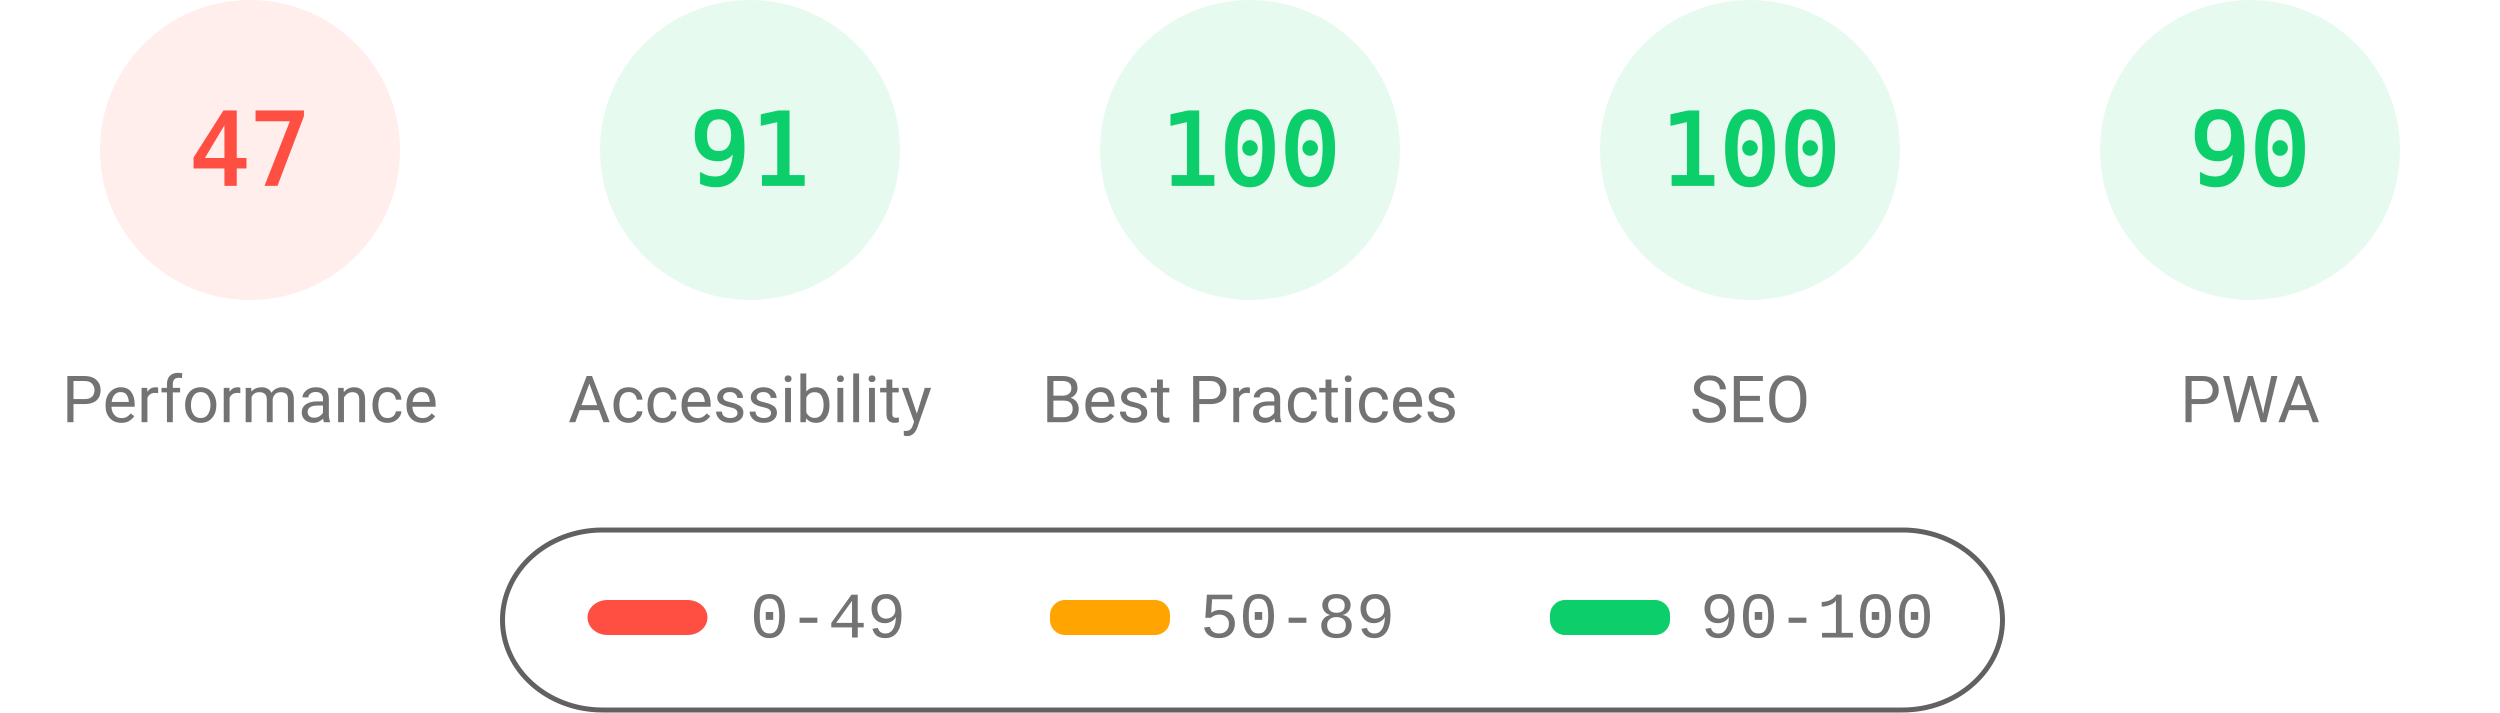
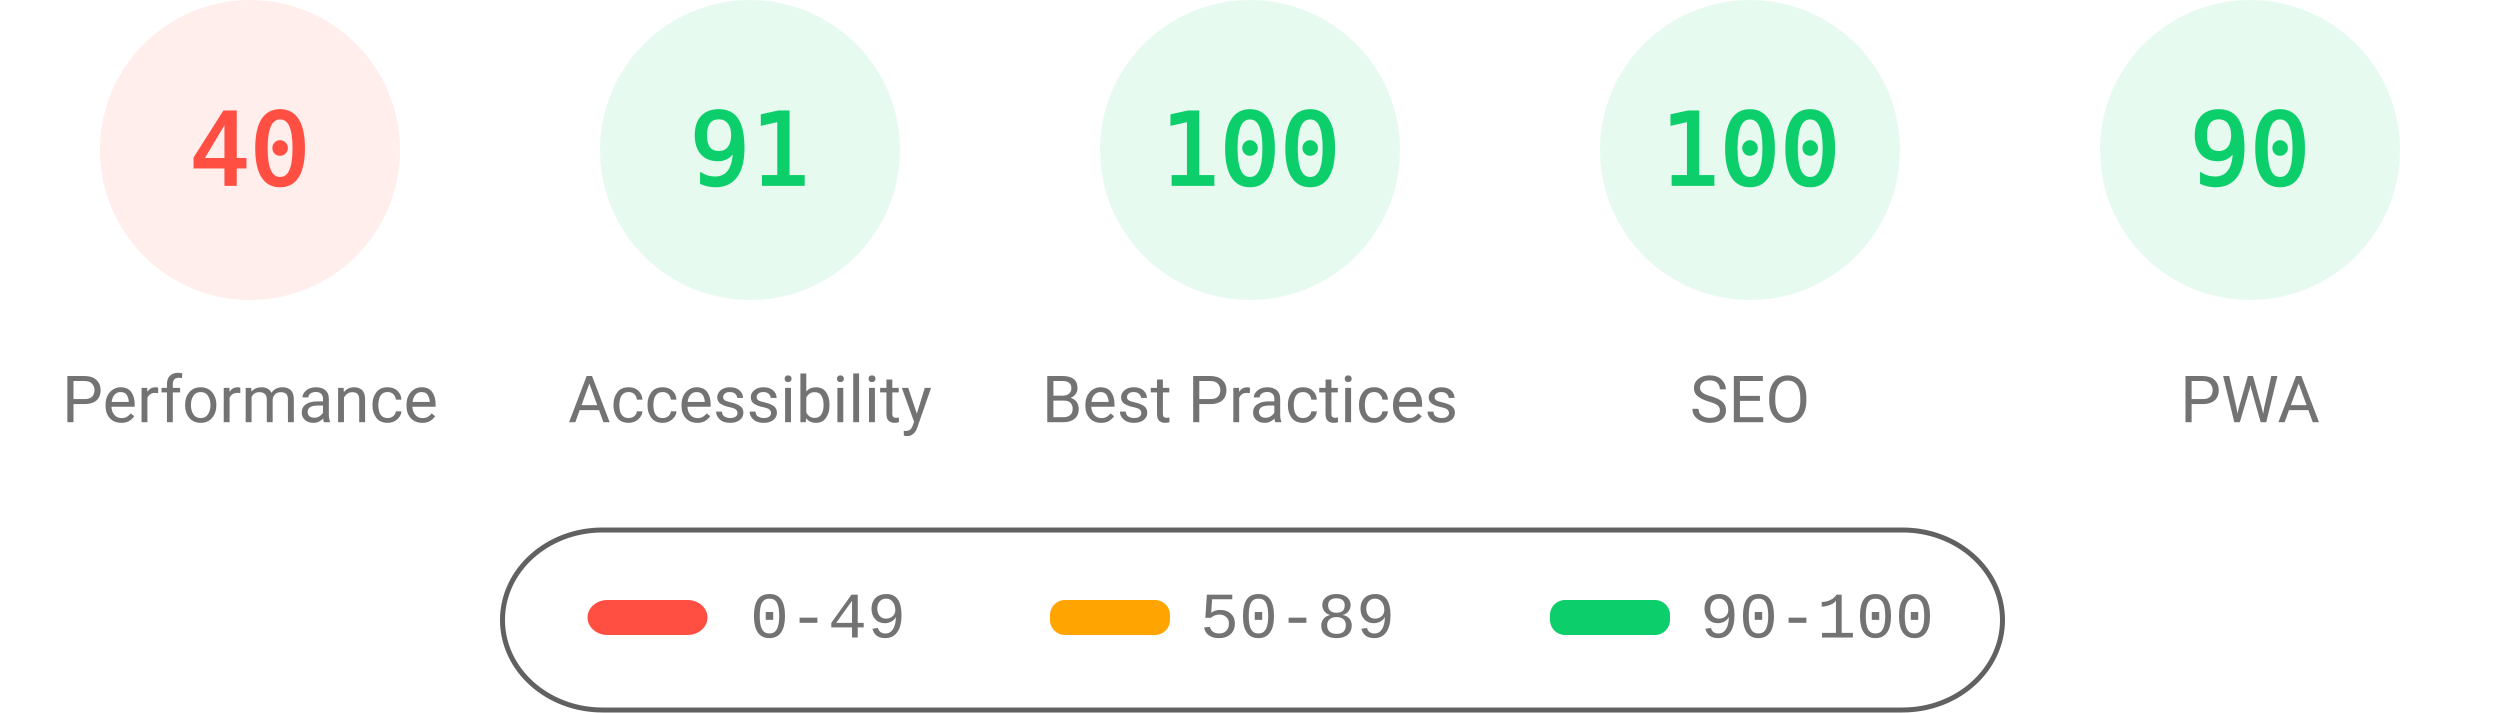
<svg xmlns="http://www.w3.org/2000/svg" fill="none" width="1000" height="285">
  <style>.gauge-base{opacity:.1}.gauge-arc{fill:none;animation-delay:250ms;stroke-linecap:round;transform:rotate(-90deg);transform-origin:100px 60px;animation:load-gauge 1s ease forwards}.guage-text{font-size:40px;font-family:monospace;text-align:center}.guage-red{color:#ff4e42;fill:#ff4e42;stroke:#ff4e42}.guage-orange{color:#ffa400;fill:#ffa400;stroke:#ffa400}.guage-green{color:#0cce6b;fill:#0cce6b;stroke:#0cce6b}.guage-undefined{color:#5c5c5c;fill:#5c5c5c;stroke:#5c5c5c}.guage-title{color:#737373;fill:#737373;stroke:none;font-size:26px;line-height:26px;font-family:Roboto,Halvetica,Arial,sans-serif}@keyframes load-gauge{from{stroke-dasharray:0 352.858}}</style>
  <svg class="guage-div guage-perf guage-red" viewBox="0 0 200 200" width="200" height="200">
    <circle class="gauge-base" r="56" cx="100" cy="60" stroke-width="8" />
-     <circle class="gauge-arc guage-arc-1" r="56" cx="100" cy="60" stroke-width="8" style="stroke-dasharray:165.373,351.858" />
-     <text class="guage-text" x="100" y="60" alignment-baseline="central" dominant-baseline="central" text-anchor="middle">47</text>
+     <circle class="gauge-arc guage-arc-1" r="56" cx="100" cy="60" stroke-width="8" style="stroke-dasharray:140.743,351.858" />
+     <text class="guage-text" x="100" y="60" alignment-baseline="central" dominant-baseline="central" text-anchor="middle">40</text>
    <text class="guage-title" x="100" y="160" alignment-baseline="central" dominant-baseline="central" text-anchor="middle">Performance</text>
  </svg>
  <svg class="guage-div guage-acc guage-green" viewBox="0 0 200 200" width="200" height="200" x="200">
    <circle class="gauge-base" r="56" cx="100" cy="60" stroke-width="8" />
    <circle class="gauge-arc guage-arc-2" r="56" cx="100" cy="60" stroke-width="8" style="stroke-dasharray:320.191,351.858" />
    <text class="guage-text" x="100" y="60" alignment-baseline="central" dominant-baseline="central" text-anchor="middle">91</text>
    <text class="guage-title" x="100" y="160" alignment-baseline="central" dominant-baseline="central" text-anchor="middle">Accessibility</text>
  </svg>
  <svg class="guage-div guage-best guage-green" viewBox="0 0 200 200" width="200" height="200" x="400">
    <circle class="gauge-base" r="56" cx="100" cy="60" stroke-width="8" />
    <circle class="gauge-arc guage-arc-3" r="56" cx="100" cy="60" stroke-width="8" style="stroke-dasharray:351.858,351.858" />
    <text class="guage-text" x="100" y="60" alignment-baseline="central" dominant-baseline="central" text-anchor="middle">100</text>
    <text class="guage-title" x="100" y="160" alignment-baseline="central" dominant-baseline="central" text-anchor="middle">Best Practices</text>
  </svg>
  <svg class="guage-div guage-seo guage-green" viewBox="0 0 200 200" width="200" height="200" x="600">
    <circle class="gauge-base" r="56" cx="100" cy="60" stroke-width="8" />
    <circle class="gauge-arc guage-arc-4" r="56" cx="100" cy="60" stroke-width="8" style="stroke-dasharray:351.858,351.858" />
    <text class="guage-text" x="100" y="60" alignment-baseline="central" dominant-baseline="central" text-anchor="middle">100</text>
    <text class="guage-title" x="100" y="160" alignment-baseline="central" dominant-baseline="central" text-anchor="middle">SEO</text>
  </svg>
  <svg class="guage-div guage-pwa guage-green" viewBox="0 0 200 200" width="200" height="200" x="800">
    <circle class="gauge-base" r="56" cx="100" cy="60" stroke-width="8" />
    <circle class="gauge-arc guage-arc-4" r="56" cx="100" cy="60" stroke-width="8" style="stroke-dasharray:316.672,351.858" />
    <text class="guage-text" x="100" y="60" alignment-baseline="central" dominant-baseline="central" text-anchor="middle">90</text>
    <text class="guage-title" x="100" y="160" alignment-baseline="central" dominant-baseline="central" text-anchor="middle">PWA</text>
  </svg>
  <svg width="604" height="76" x="200" y="210">
    <path fill="none" id="canvas_background" d="M-1-1h604v80H-1z" />
    <rect fill-opacity="0" stroke="#616161" stroke-width="2" rx="40" id="svg_2" height="72" width="600" y="2" x="1" fill="#000" />
    <rect stroke="#000" rx="8" id="svg_3" height="14" width="48" y="30" x="35" stroke-opacity="null" stroke-width="0" fill="#ff4e42" />
    <rect stroke="#000" rx="6" id="svg_4" height="14" width="48" y="30" x="220" stroke-opacity="null" stroke-width="0" fill="#ffa400" />
    <rect stroke="#000" rx="6" id="svg_5" height="14" width="48" y="30" x="420" stroke-opacity="null" stroke-width="0" fill="#0cce6b" />
    <text xml:space="preserve" text-anchor="start" font-family="'Courier New', Courier, monospace" font-size="26" id="svg_6" y="45" x="100" stroke-opacity="null" stroke-width="0" stroke="#000" fill="#737373">0-49</text>
    <text xml:space="preserve" text-anchor="start" font-family="'Courier New', Courier, monospace" font-size="26" id="svg_7" y="45" x="280" stroke-opacity="null" stroke-width="0" stroke="#000" fill="#737373">50-89</text>
    <text xml:space="preserve" text-anchor="start" font-family="'Courier New', Courier, monospace" font-size="26" id="svg_8" y="45" x="480" stroke-opacity="null" stroke-width="0" stroke="#000" fill="#737373">90-100</text>
  </svg>
</svg>
